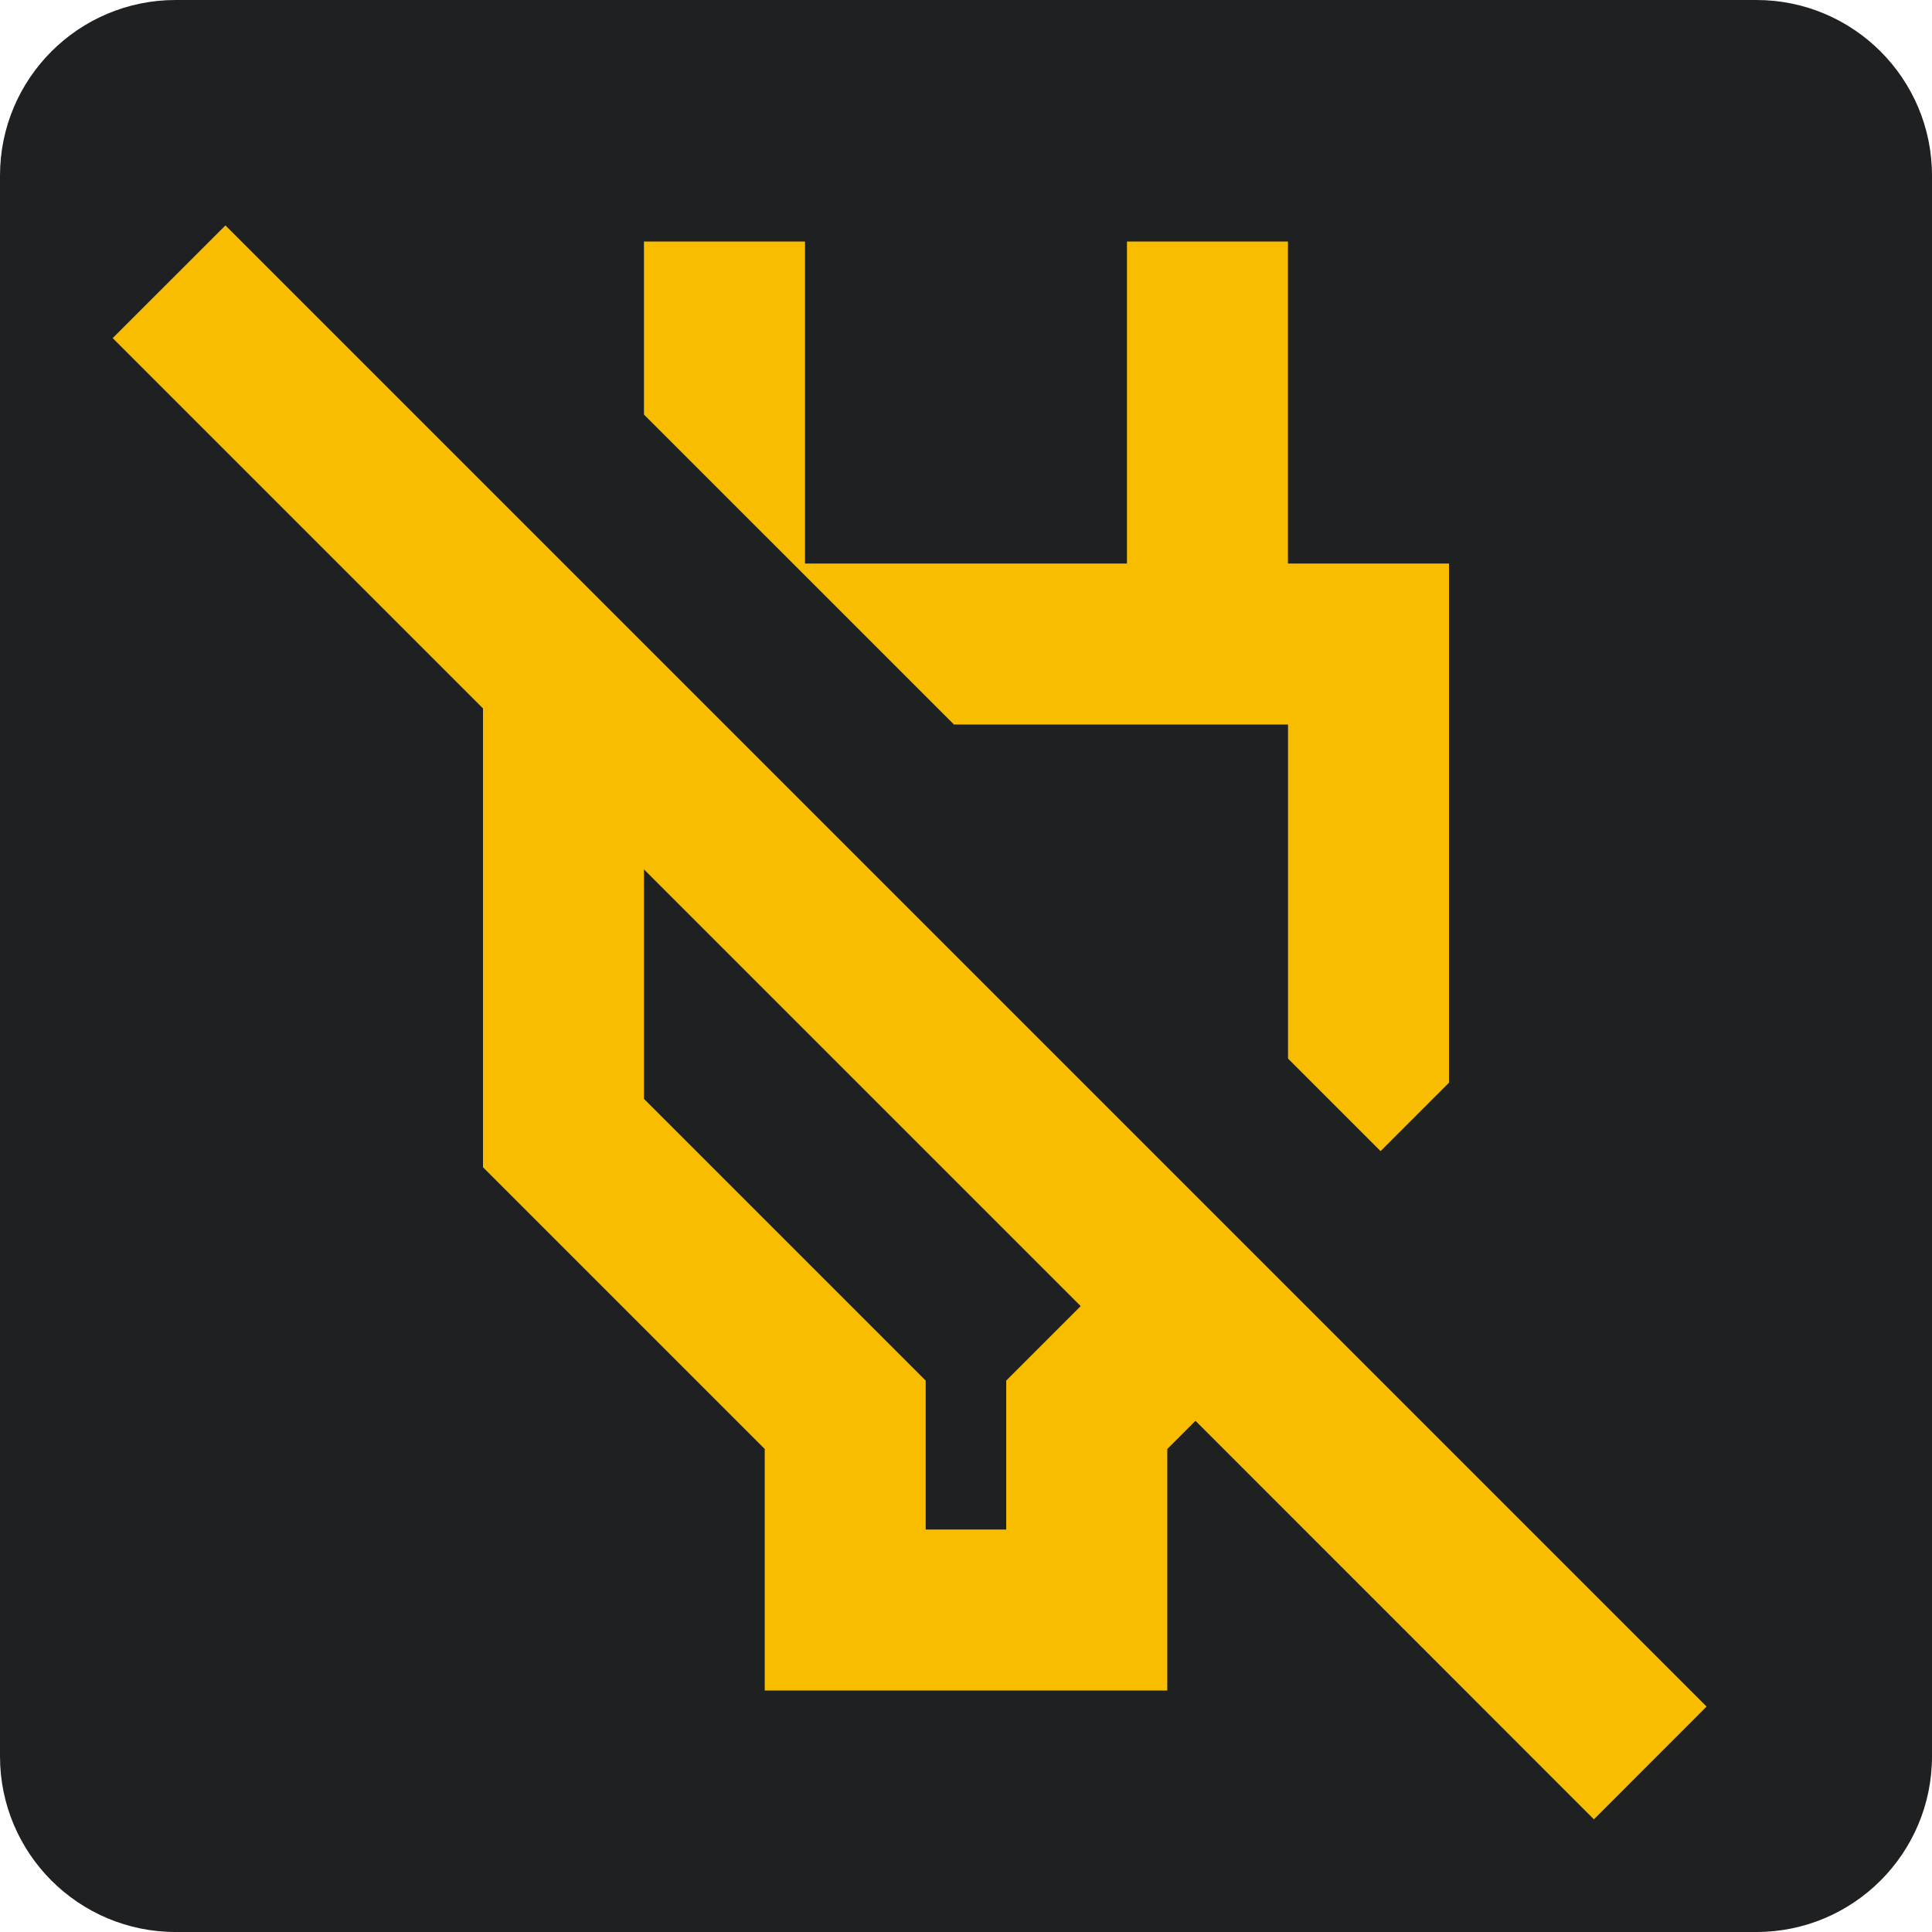
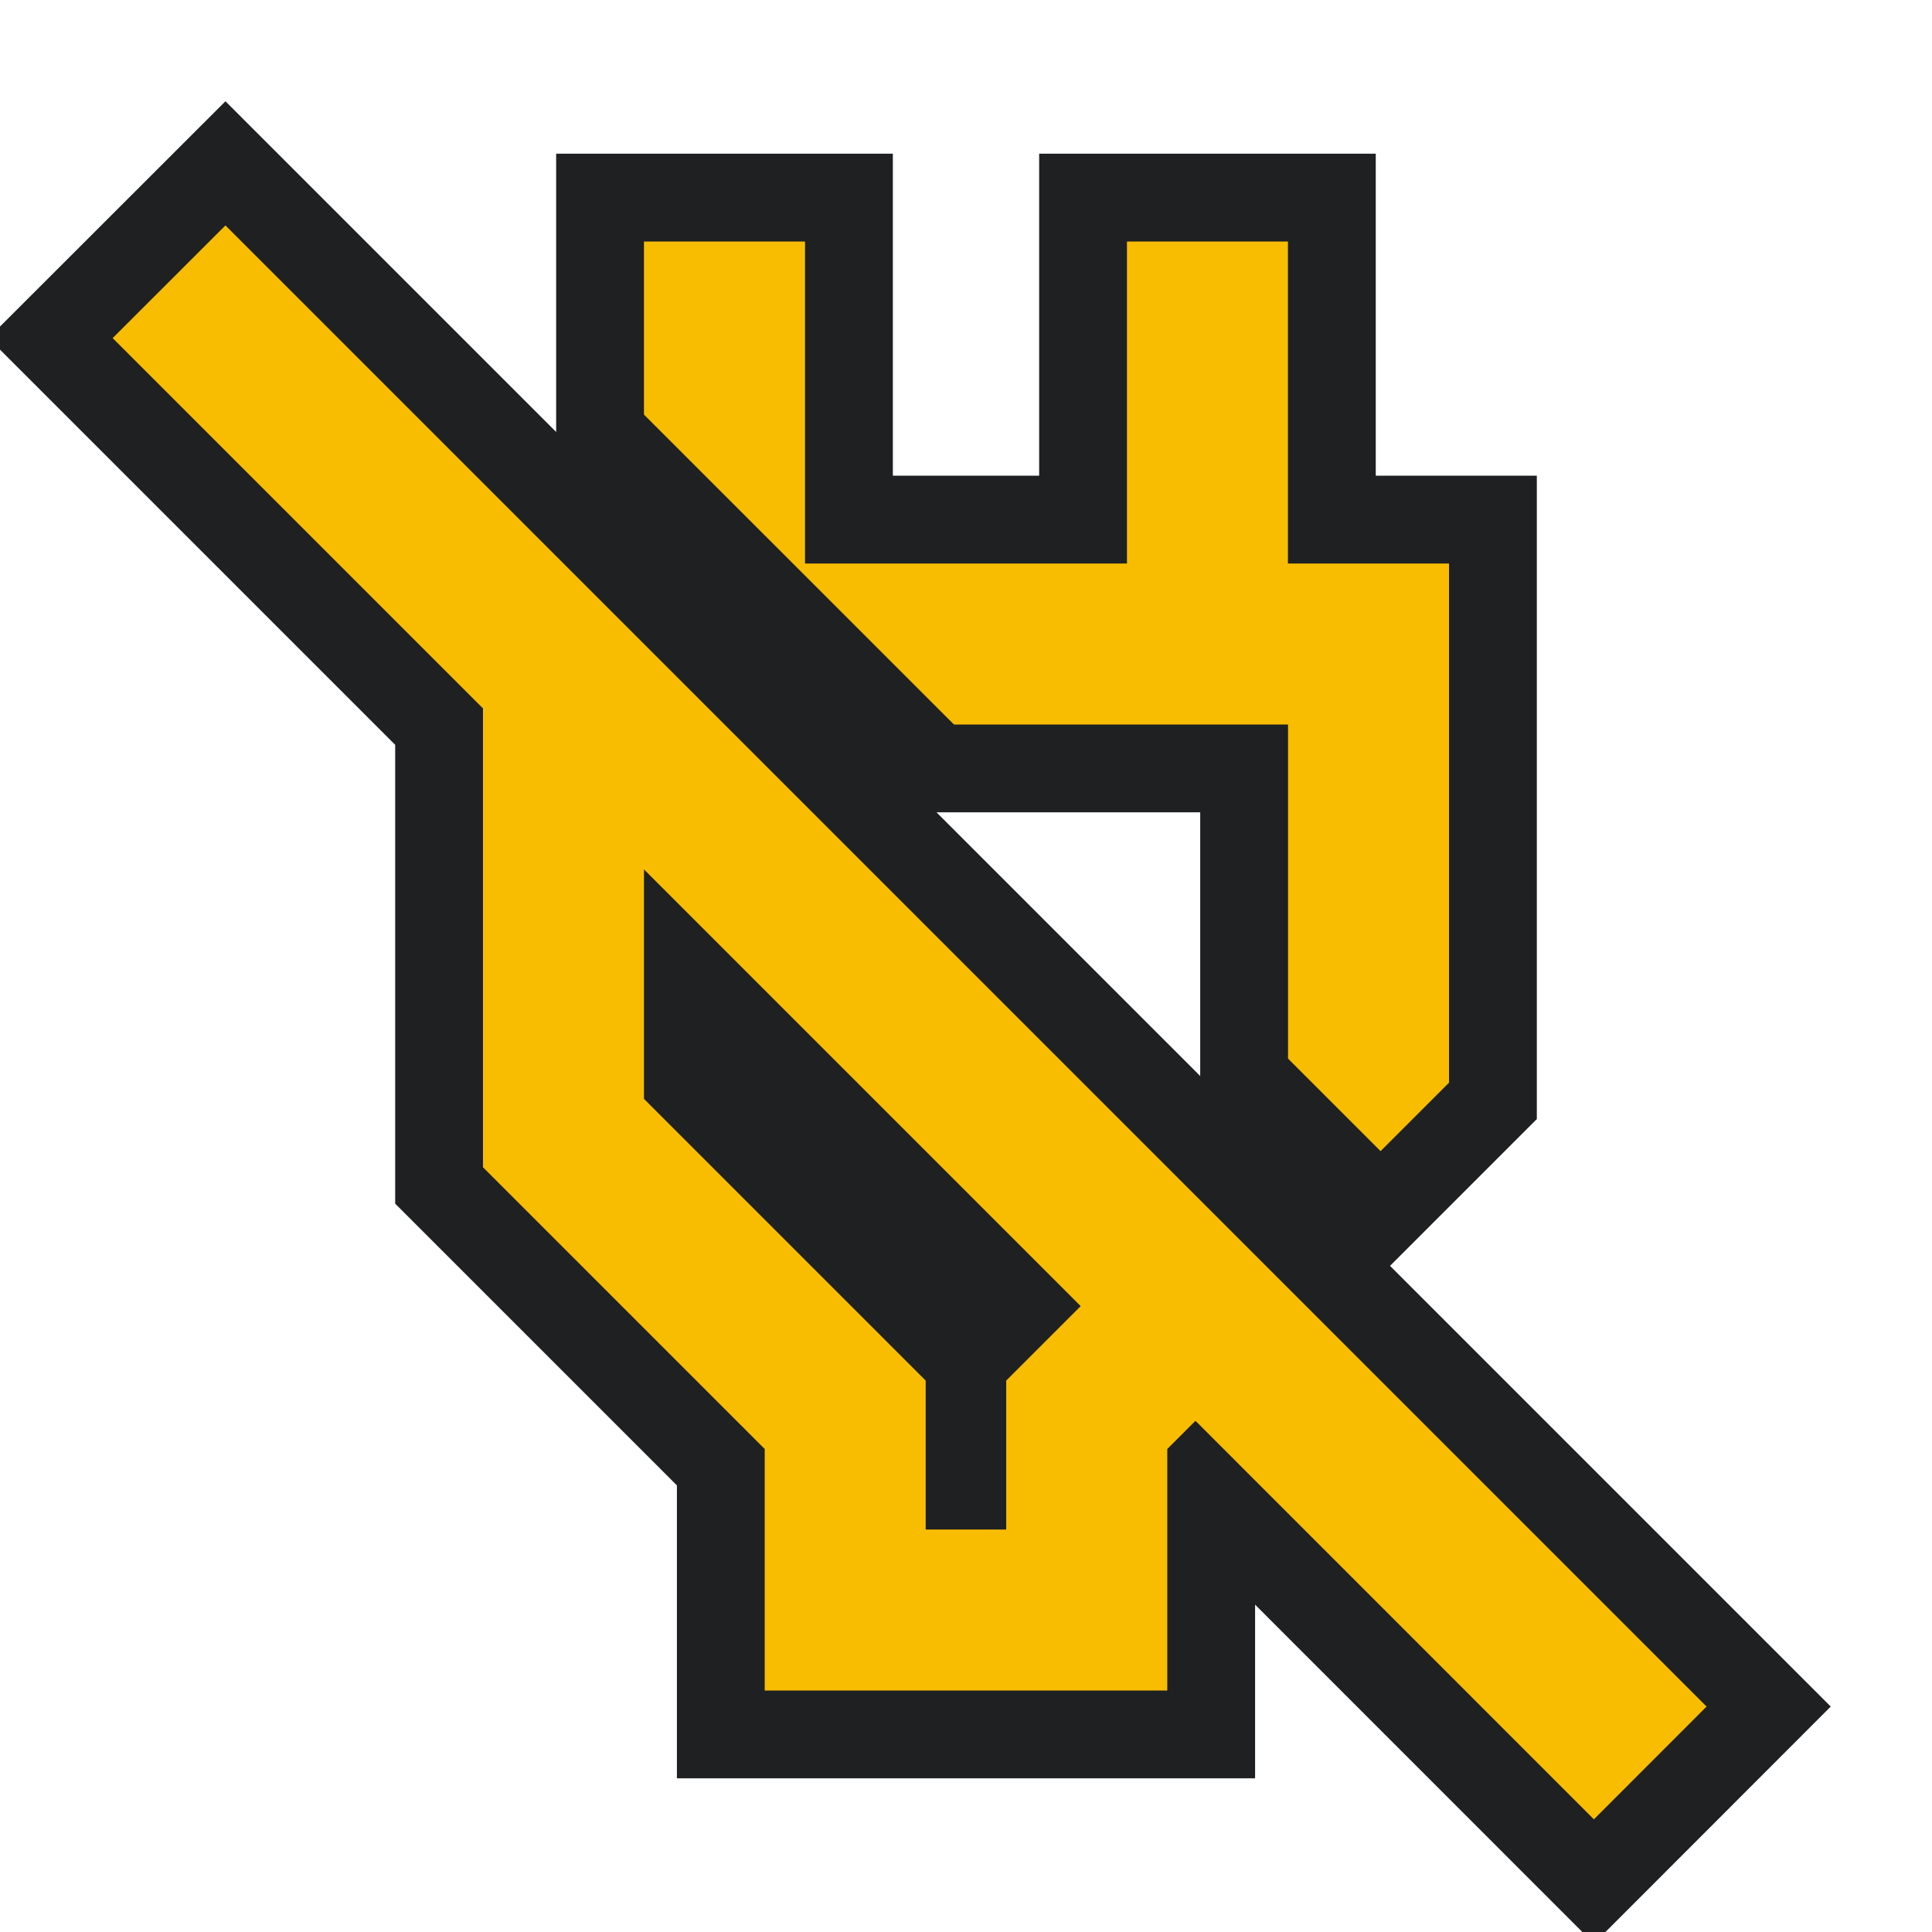
- <svg xmlns="http://www.w3.org/2000/svg" height="22" width="22">
-   <style type="text/css" id="current-color-scheme">
-     .ColorScheme-NeutralText {
-       color: #f9bd00;
-     }
+ <svg xmlns="http://www.w3.org/2000/svg" height="22" width="22" version="1.1">
+   <defs>
+     <style type="text/css" id="current-color-scheme">
+       .ColorScheme-NeutralText {
+         color: #f9bd00;
+       }

-     .ColorScheme-Background {
-       color: #1e2022;
-     }
-   </style>
-   <rect width="22" height="22" rx="2" class="ColorScheme-Background" fill="currentColor" />
-   <path d="M 8.708,19.25 V 16.5 L 5.5,13.292 V 6.485 H 6.485 L 8.25,8.25 H 7.333 v 4.263 l 3.208,3.208 v 1.696 h 0.917 V 15.721 L 12.306,14.873 1.283,3.85 2.567,2.567 19.433,19.433 18.15,20.717 13.613,16.179 13.292,16.5 v 2.75 z M 15.721,13.108 14.667,12.054 V 8.25 H 10.863 L 7.333,4.721 V 2.75 H 9.167 V 6.417 H 12.833 V 2.75 h 1.833 V 6.417 H 16.5 V 12.329 Z M 12.788,10.175 Z m -2.979,2.223 z" class="ColorScheme-NeutralText" fill="currentColor" />
+       .ColorScheme-Background {
+         color: #1e2022;
+       }
+     </style>
+     <path id="icon" d="M 8.708,19.25 V 16.5 L 5.5,13.292 V 6.485 H 6.485 L 8.25,8.25 H 7.333 v 4.263 l 3.208,3.208 v 1.696 h 0.917 V 15.721 L 12.306,14.873 1.283,3.85 2.567,2.567 19.433,19.433 18.15,20.717 13.613,16.179 13.292,16.5 v 2.75 z M 15.721,13.108 14.667,12.054 V 8.25 H 10.863 L 7.333,4.721 V 2.75 H 9.167 V 6.417 H 12.833 V 2.75 h 1.833 V 6.417 H 16.5 V 12.329 Z M 12.788,10.175 Z m -2.979,2.223 z" />
+   </defs>
+   <rect width="22" height="22" opacity="0" />
+   <use href="#icon" class="ColorScheme-Background" stroke="currentColor" stroke-width="2" />
+   <use href="#icon" class="ColorScheme-NeutralText" fill="currentColor" />
</svg>
